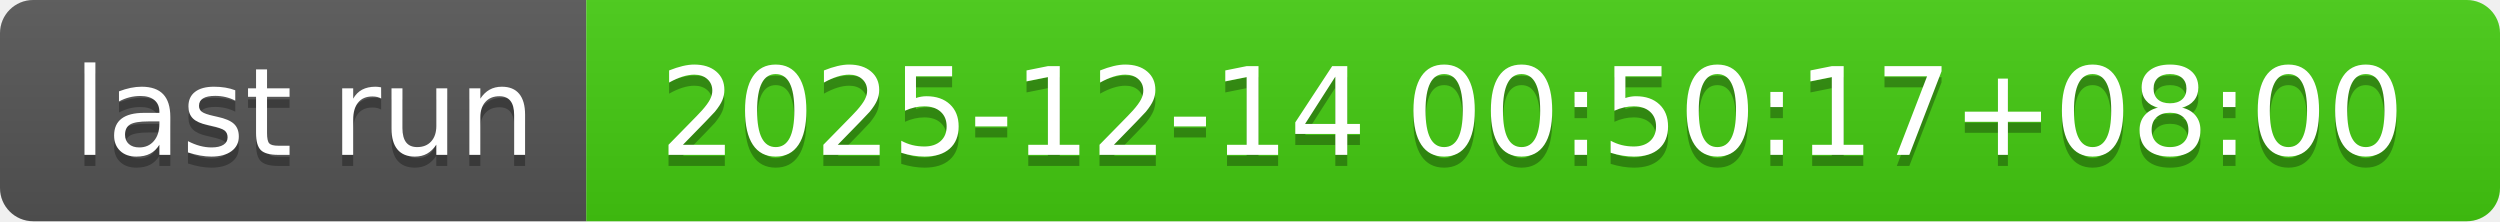
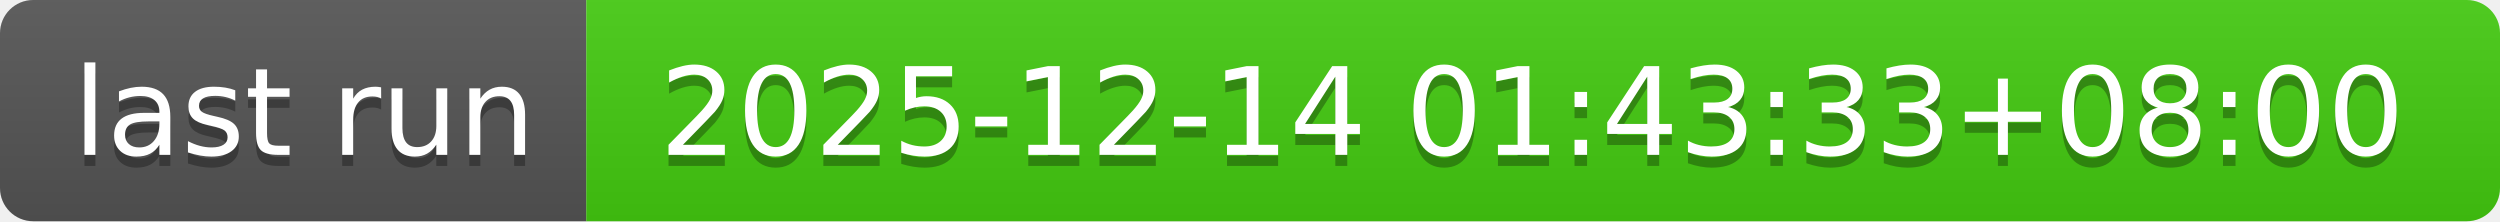
- <svg xmlns="http://www.w3.org/2000/svg" width="226" height="20" role="img" aria-label="last run: 2025-12-14 00:50:17+08:00">
+ <svg xmlns="http://www.w3.org/2000/svg" width="226" height="20" role="img" aria-label="last run: 2025-12-14 01:43:33+08:00">
  <linearGradient id="s" x2="0" y2="100%">
    <stop offset="0" stop-color="#bbb" stop-opacity=".1" />
    <stop offset="1" stop-opacity=".1" />
  </linearGradient>
  <clipPath id="r">
    <rect width="226" height="20" rx="3" fill="#fff" />
  </clipPath>
  <g clip-path="url(#r)">
    <rect width="53" height="20" fill="#555" />
    <rect x="53" width="173" height="20" fill="#4c1" />
    <rect width="226" height="20" fill="url(#s)" />
  </g>
  <g fill="#fff" text-anchor="middle" font-family="Verdana,Geneva,DejaVu Sans,sans-serif" text-rendering="geometricPrecision" font-size="110">
    <text aria-hidden="true" x="275" y="150" fill="#010101" fill-opacity=".3" transform="scale(.1)" textLength="430">last run</text>
    <text x="275" y="140" transform="scale(.1)" fill="#fff" textLength="430">last run</text>
-     <text aria-hidden="true" x="1385" y="150" fill="#010101" fill-opacity=".3" transform="scale(.1)" textLength="1630">2025-12-14 00:50:17+08:00</text>
-     <text x="1385" y="140" transform="scale(.1)" fill="#fff" textLength="1630">2025-12-14 00:50:17+08:00</text>
+     <text aria-hidden="true" x="1385" y="150" fill="#010101" fill-opacity=".3" transform="scale(.1)" textLength="1630">2025-12-14 01:43:33+08:00</text>
+     <text x="1385" y="140" transform="scale(.1)" fill="#fff" textLength="1630">2025-12-14 01:43:33+08:00</text>
  </g>
</svg>
